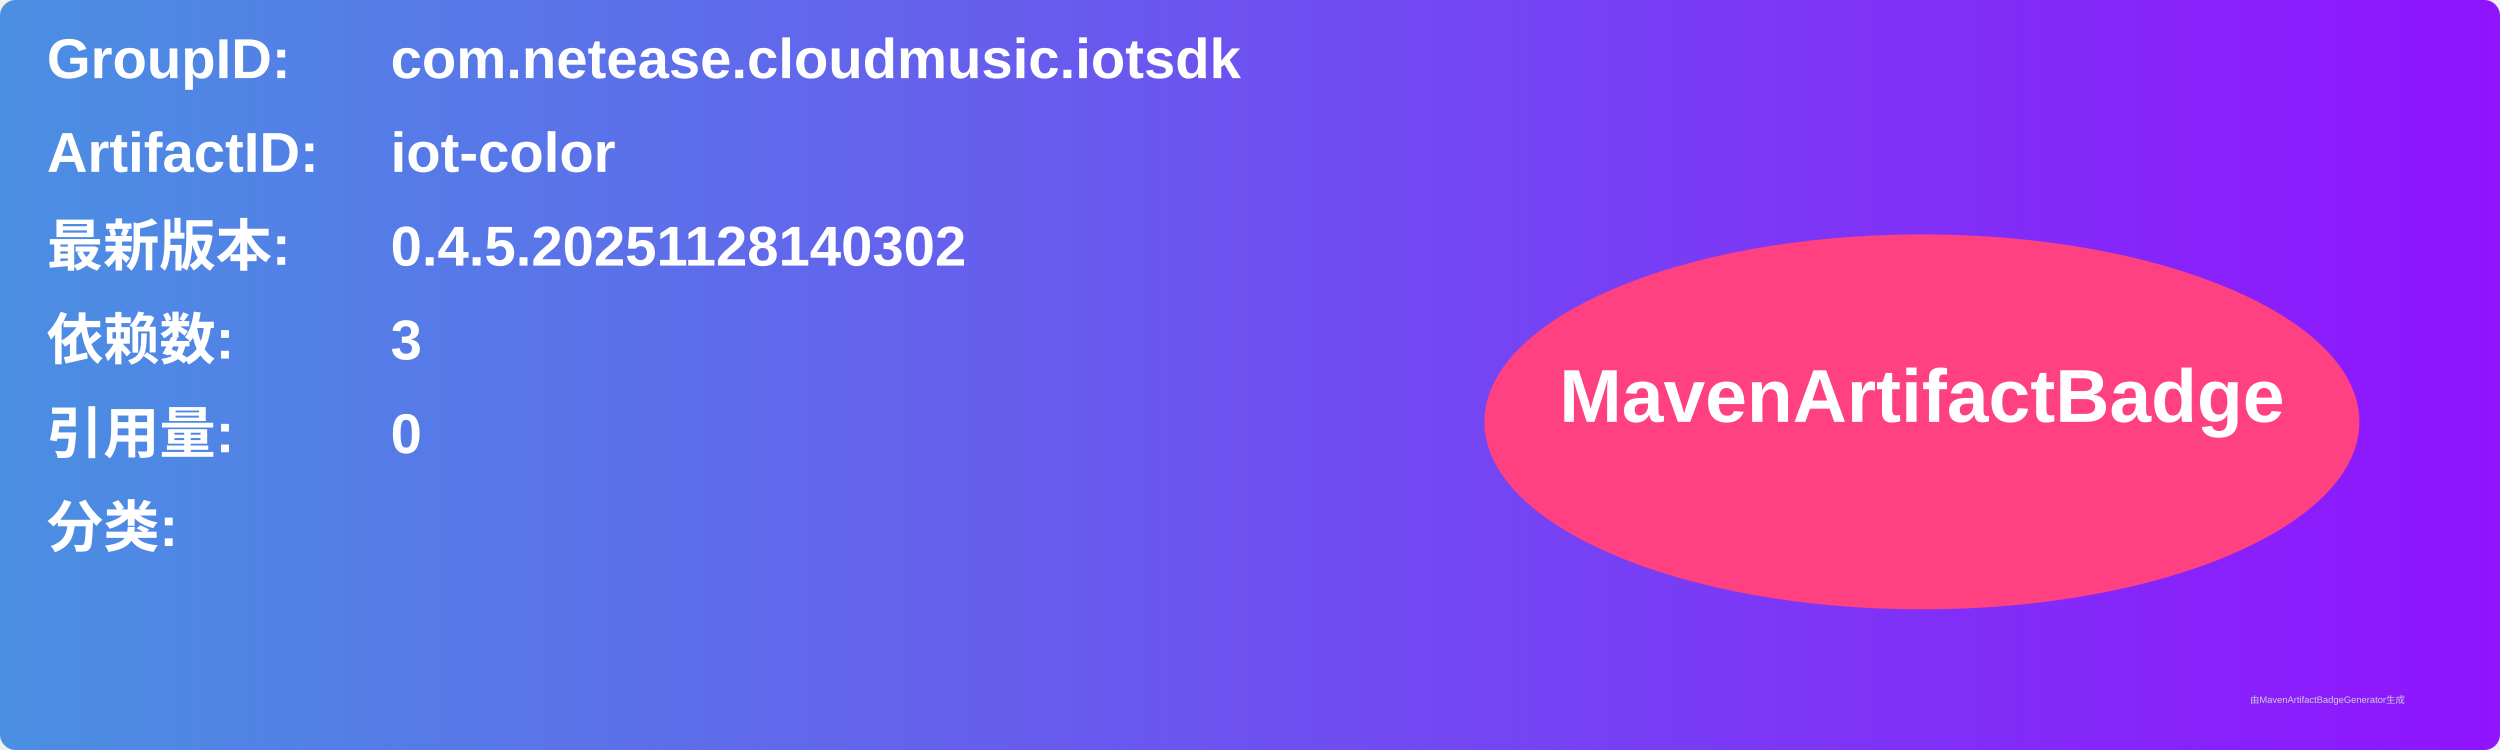
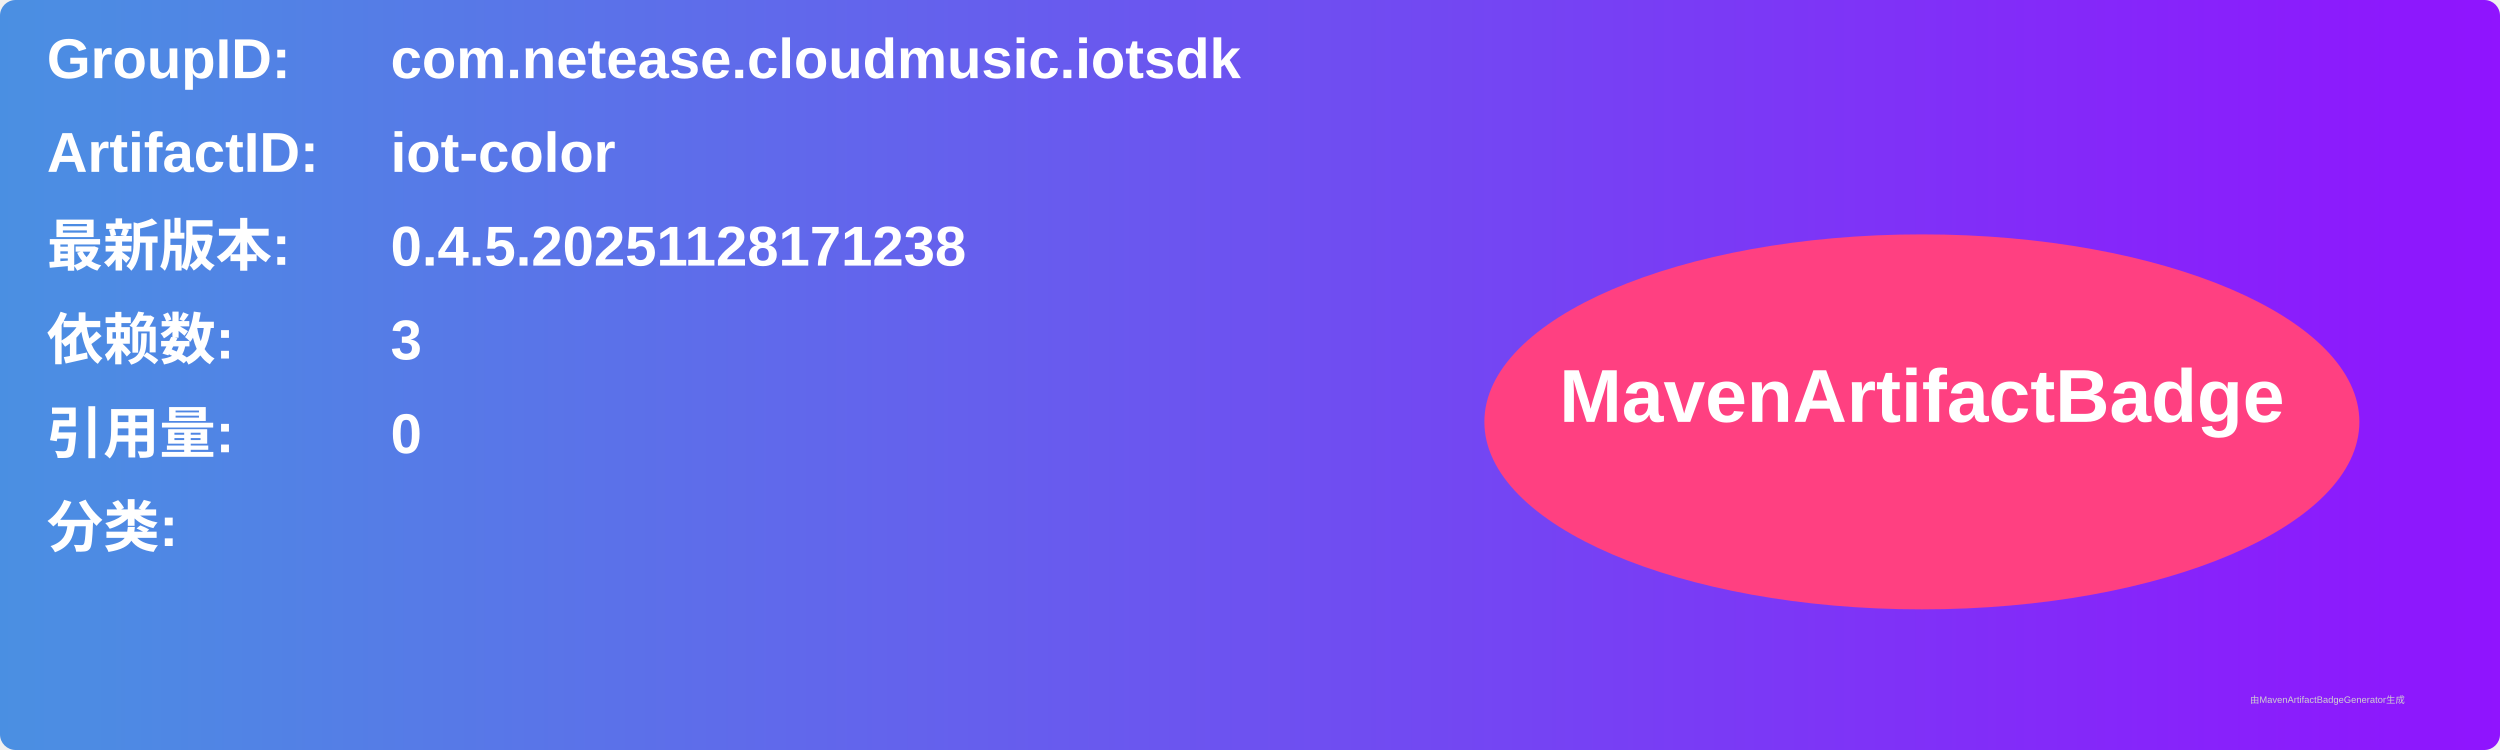
<svg xmlns="http://www.w3.org/2000/svg" width="800" height="240" viewBox="0 0 800 240">
  <linearGradient id="grad" x1="0%" y1="0%" x2="100%" y2="0%">
    <stop offset="0%" stop-color="#4a90e2" />
    <stop offset="100%" stop-color="#9013fe" />
  </linearGradient>
  <rect width="100%" height="100%" rx="5" ry="5" fill="url(#grad)" />
  <g transform="translate(15, 15)">
    <text x="0" y="10" font-family="Arial" font-size="18" fill="white" font-weight="bold" width="260">GroupID:</text>
    <text x="110" y="10" font-family="Arial" font-size="18" fill="white" font-weight="bold" width="460">com.netease.cloudmusic.iotsdk</text>
    <text x="0" y="40" font-family="Arial" font-size="18" fill="white" font-weight="bold" width="260">ArtifactID:</text>
    <text x="110" y="40" font-family="Arial" font-size="18" fill="white" font-weight="bold" width="460">iot-color</text>
    <text x="0" y="70" font-family="Arial" font-size="18" fill="white" font-weight="bold">最新版本:</text>
    <text x="110" y="70" font-family="Arial" font-size="18" fill="white" font-weight="bold">
-       <tspan font-weight="bold">0.4.5.20251128140302</tspan>
+       <tspan font-weight="bold">0.4.5.20251128171238</tspan>
    </text>
    <text x="0" y="100" font-family="Arial" font-size="18" fill="white" font-weight="bold">依赖数: </text>
    <text x="110" y="100" font-family="Arial" font-size="18" fill="white">
      <tspan font-weight="bold">3</tspan>
    </text>
    <text x="0" y="130" font-family="Arial" font-size="18" fill="white" font-weight="bold">引用量: </text>
    <text x="110" y="130" font-family="Arial" font-size="18" fill="white">
      <tspan font-weight="bold">0</tspan>
    </text>
    <text x="0" y="160" font-family="Arial" font-size="18" fill="white" font-weight="bold">分类:</text>
    <text x="10" y="190" font-family="Arial" font-size="10" fill="white">
      <tspan font-weight="bold" />
    </text>
    <ellipse cx="600" cy="120" rx="140" ry="60" fill="#ff4081" />
    <text x="600" y="120" text-anchor="middle" font-family="Arial" font-size="24" fill="white" font-weight="bold">MavenArtifactBadge</text>
  </g>
  <text x="720" y="225" font-family="Arial" font-size="3" fill="#d0d0d0">由MavenArtifactBadgeGenerator生成</text>
</svg>
